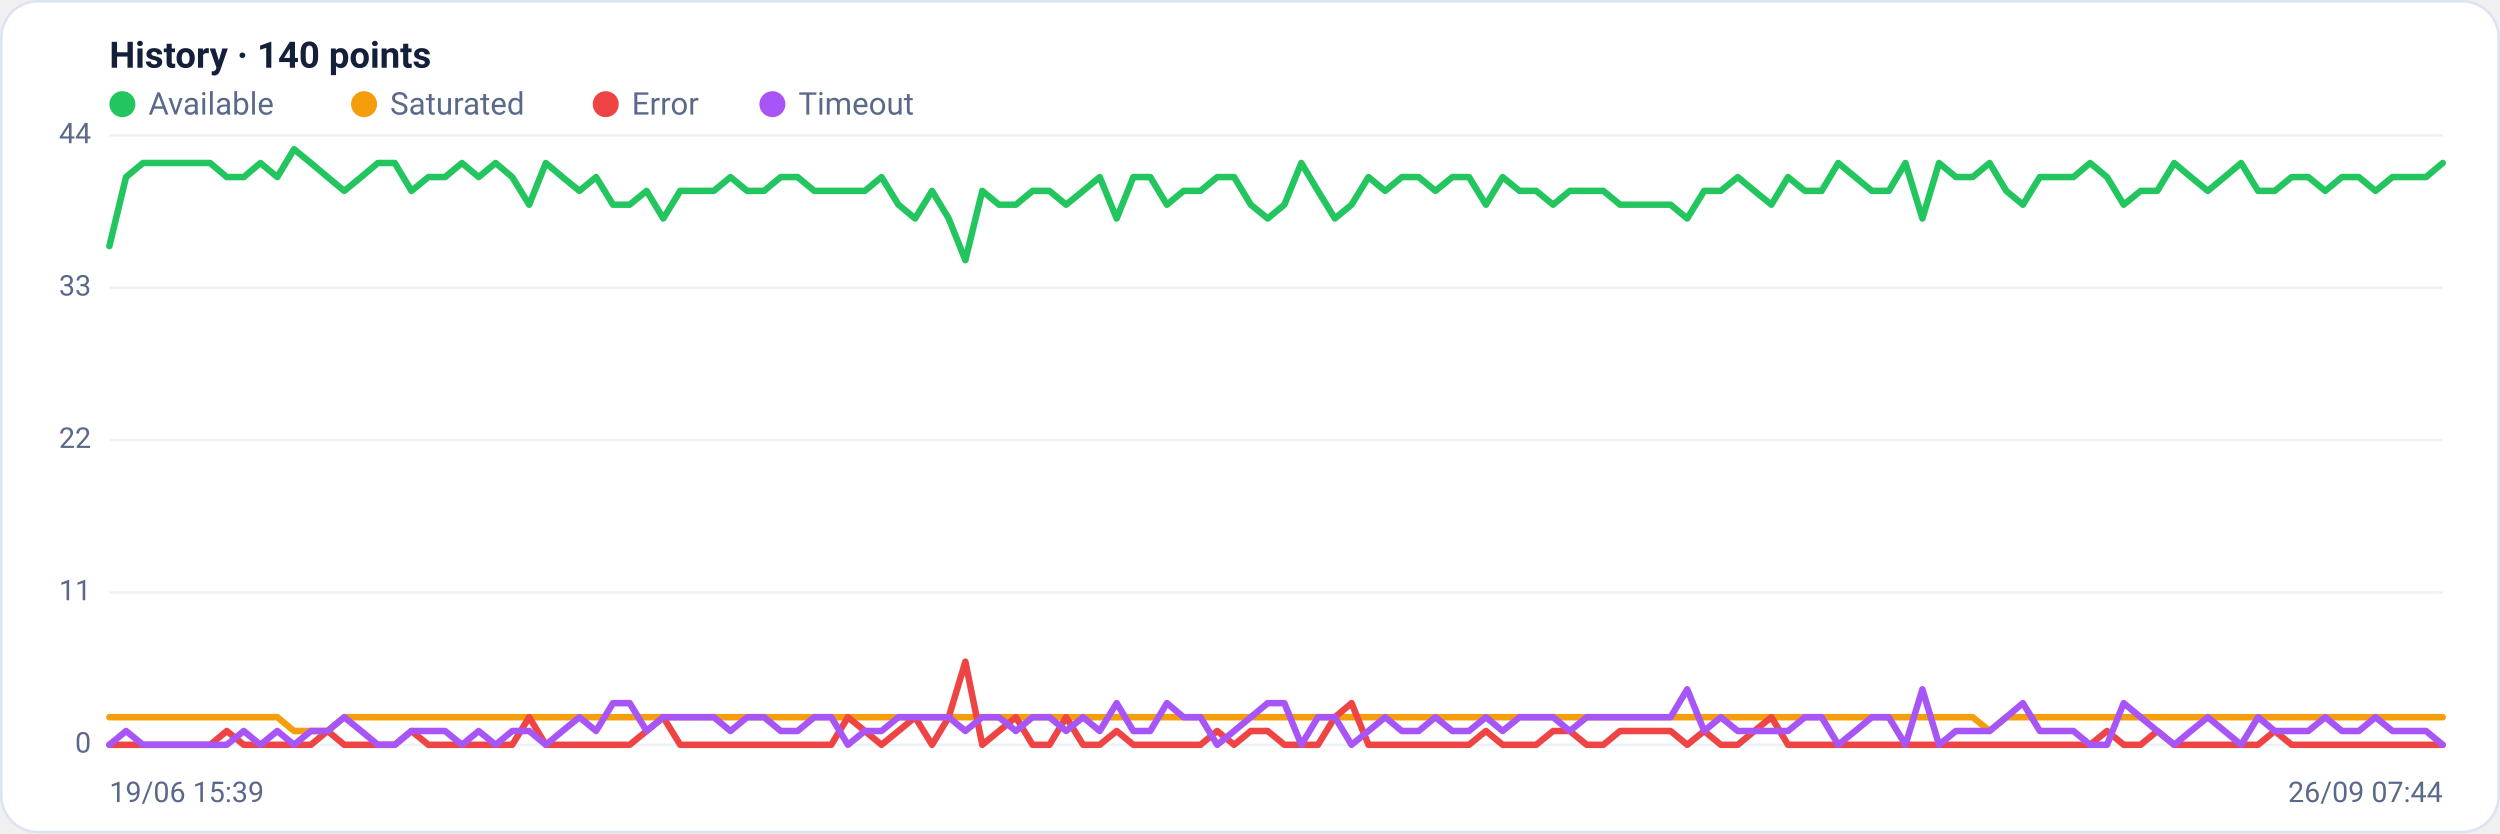
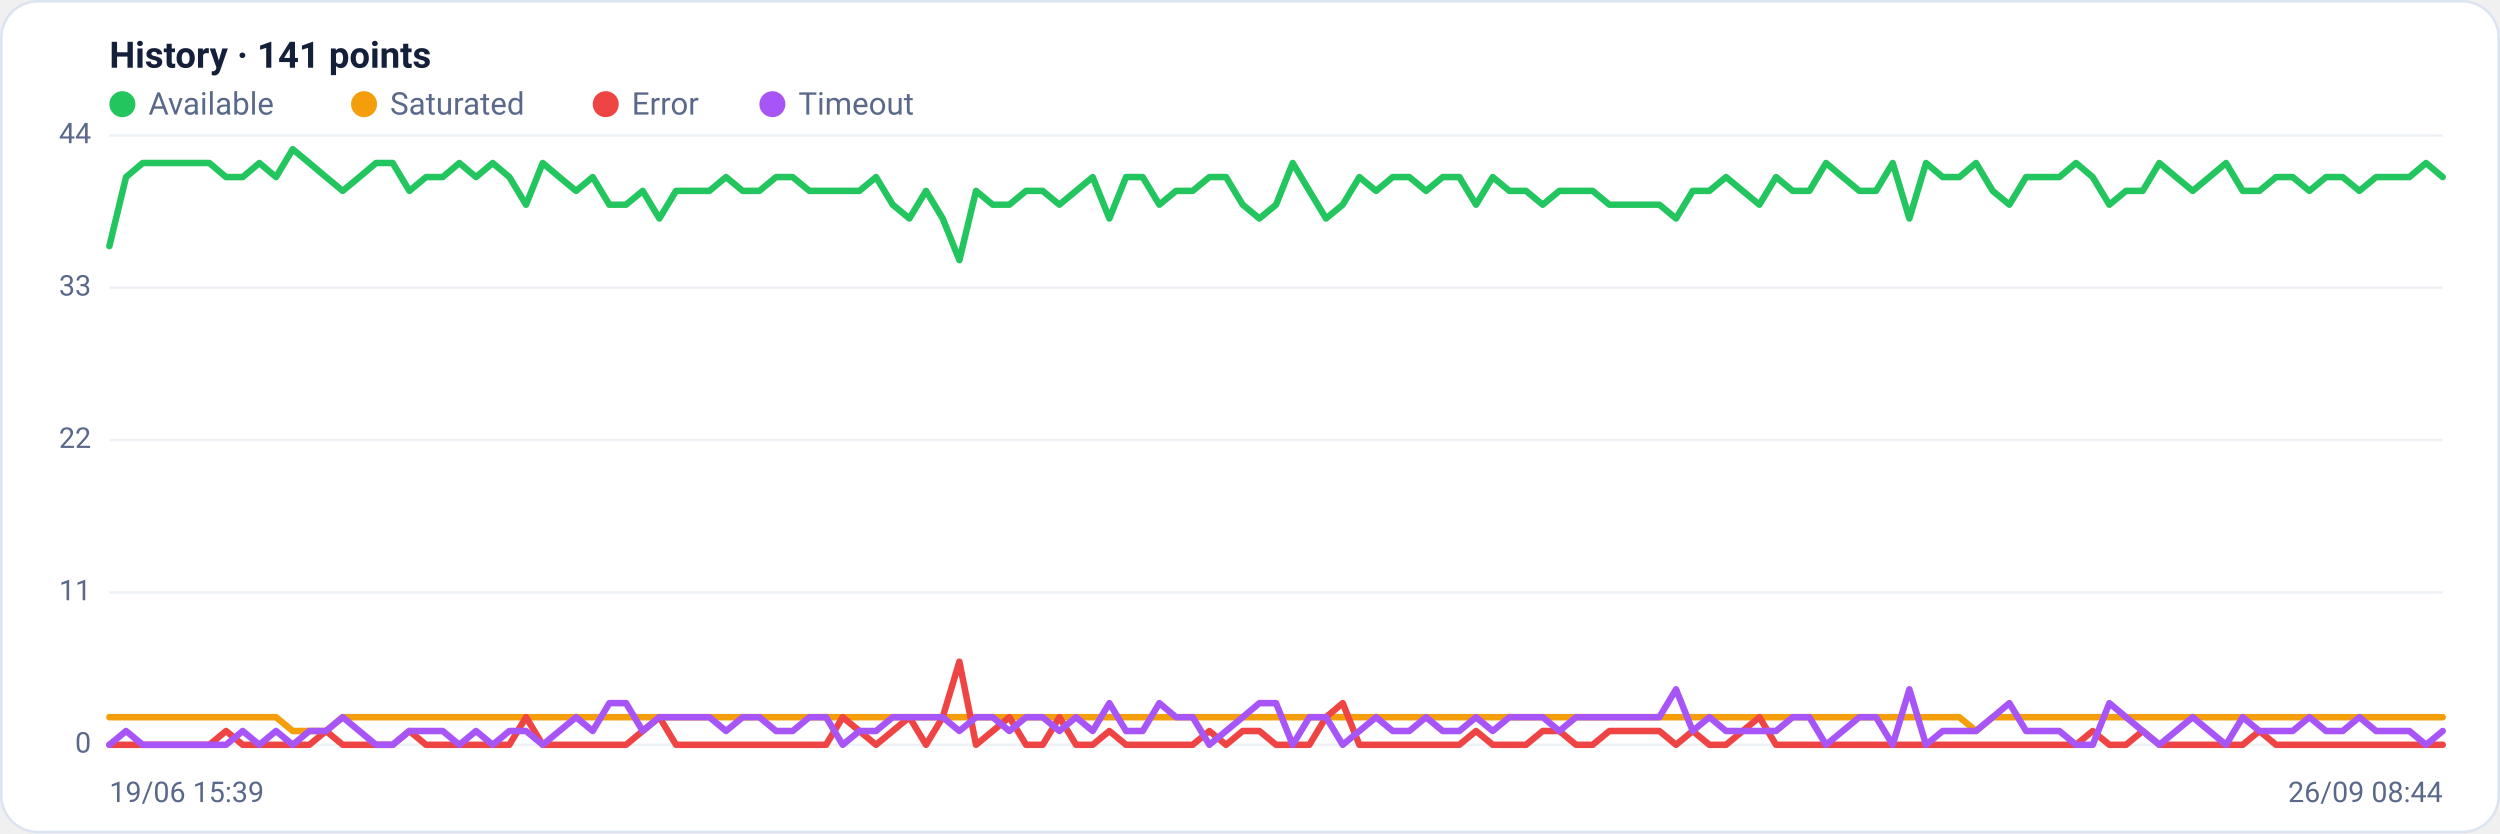
<svg xmlns="http://www.w3.org/2000/svg" viewBox="0 0 960 320" width="960" height="320" font-family="Segoe UI, system-ui, -apple-system, Roboto, Helvetica, Arial, sans-serif" role="img" aria-label="Availability history per region">
  <rect x="0.5" y="0.5" width="959" height="319" rx="14" fill="#ffffff" stroke="#dce3f1" />
-   <text x="42" y="26" font-size="14" font-weight="600" fill="#14203a">History · 140 points</text>
+   <text x="42" y="26" font-size="14" font-weight="600" fill="#14203a">History · 141 points</text>
  <circle cx="47" cy="40" r="5" fill="#22c55e" />
  <text x="57" y="44" font-size="12" fill="#5a688a">Available</text>
  <circle cx="139.8" cy="40" r="5" fill="#f59e0b" />
  <text x="149.8" y="44" font-size="12" fill="#5a688a">Saturated</text>
  <circle cx="232.6" cy="40" r="5" fill="#ef4444" />
  <text x="242.6" y="44" font-size="12" fill="#5a688a">Error</text>
  <circle cx="296.6" cy="40" r="5" fill="#a855f7" />
  <text x="306.6" y="44" font-size="12" fill="#5a688a">Timeout</text>
  <line x1="42" y1="286.0" x2="938" y2="286.0" stroke="#eef2f7" stroke-width="1" />
  <text x="35" y="289.0" text-anchor="end" font-size="11" fill="#5a688a">0</text>
  <line x1="42" y1="227.5" x2="938" y2="227.5" stroke="#eef2f7" stroke-width="1" />
  <text x="35" y="230.5" text-anchor="end" font-size="11" fill="#5a688a">11</text>
  <line x1="42" y1="169.0" x2="938" y2="169.0" stroke="#eef2f7" stroke-width="1" />
  <text x="35" y="172.0" text-anchor="end" font-size="11" fill="#5a688a">22</text>
  <line x1="42" y1="110.5" x2="938" y2="110.5" stroke="#eef2f7" stroke-width="1" />
  <text x="35" y="113.5" text-anchor="end" font-size="11" fill="#5a688a">33</text>
  <line x1="42" y1="52.0" x2="938" y2="52.0" stroke="#eef2f7" stroke-width="1" />
  <text x="35" y="55.0" text-anchor="end" font-size="11" fill="#5a688a">44</text>
-   <polyline fill="none" stroke="#22c55e" stroke-width="2.5" stroke-linejoin="round" stroke-linecap="round" points="42.0,94.5 48.4,68.0 54.9,62.6 61.3,62.6 67.8,62.6 74.2,62.6 80.7,62.6 87.1,68.0 93.6,68.0 100.0,62.6 106.5,68.0 112.9,57.3 119.4,62.6 125.8,68.0 132.2,73.3 138.7,68.0 145.1,62.6 151.6,62.6 158.0,73.3 164.5,68.0 170.9,68.0 177.4,62.6 183.8,68.0 190.3,62.6 196.7,68.0 203.2,78.6 209.6,62.6 216.0,68.0 222.5,73.3 228.9,68.0 235.4,78.6 241.8,78.6 248.3,73.3 254.7,83.9 261.2,73.3 267.6,73.3 274.1,73.3 280.5,68.0 286.9,73.3 293.4,73.3 299.8,68.0 306.3,68.0 312.7,73.3 319.2,73.3 325.6,73.3 332.1,73.3 338.5,68.0 345.0,78.6 351.4,83.9 357.9,73.3 364.3,83.9 370.7,99.9 377.2,73.3 383.6,78.6 390.1,78.6 396.5,73.3 403.0,73.3 409.4,78.6 415.9,73.3 422.3,68.0 428.8,83.9 435.2,68.0 441.7,68.0 448.1,78.6 454.5,73.3 461.0,73.3 467.4,68.0 473.9,68.0 480.3,78.6 486.8,83.9 493.2,78.6 499.7,62.6 506.1,73.3 512.6,83.9 519.0,78.6 525.5,68.0 531.9,73.3 538.3,68.0 544.8,68.0 551.2,73.3 557.7,68.0 564.1,68.0 570.6,78.6 577.0,68.0 583.5,73.3 589.9,73.3 596.4,78.6 602.8,73.3 609.3,73.3 615.7,73.3 622.1,78.6 628.6,78.6 635.0,78.6 641.5,78.6 647.9,83.9 654.4,73.3 660.8,73.3 667.3,68.0 673.7,73.3 680.2,78.6 686.6,68.0 693.1,73.3 699.5,73.3 705.9,62.6 712.4,68.0 718.8,73.3 725.3,73.3 731.7,62.6 738.2,83.9 744.6,62.6 751.1,68.0 757.5,68.0 764.0,62.6 770.4,73.3 776.8,78.6 783.3,68.0 789.7,68.0 796.2,68.0 802.6,62.6 809.1,68.0 815.5,78.6 822.0,73.3 828.4,73.3 834.9,62.6 841.3,68.0 847.8,73.3 854.2,68.0 860.6,62.6 867.1,73.3 873.5,73.3 880.0,68.0 886.4,68.0 892.9,73.3 899.3,68.0 905.8,68.0 912.2,73.3 918.7,68.0 925.1,68.0 931.6,68.0 938.0,62.6" />
-   <polyline fill="none" stroke="#f59e0b" stroke-width="2.5" stroke-linejoin="round" stroke-linecap="round" points="42.0,275.4 48.4,275.4 54.9,275.4 61.3,275.4 67.8,275.4 74.2,275.4 80.7,275.4 87.1,275.4 93.6,275.4 100.0,275.4 106.5,275.4 112.9,280.7 119.4,280.7 125.8,280.7 132.2,275.4 138.7,275.4 145.1,275.4 151.6,275.4 158.0,275.4 164.5,275.4 170.9,275.4 177.4,275.4 183.8,275.4 190.3,275.4 196.7,275.4 203.2,275.4 209.6,275.4 216.0,275.4 222.5,275.4 228.9,275.4 235.4,275.4 241.8,275.4 248.3,275.4 254.7,275.4 261.2,275.4 267.6,275.4 274.1,275.4 280.5,275.4 286.9,275.4 293.4,275.4 299.8,275.4 306.3,275.4 312.7,275.4 319.2,275.4 325.6,275.4 332.1,275.4 338.5,275.4 345.0,275.4 351.4,275.4 357.9,275.4 364.3,275.4 370.7,275.4 377.2,275.4 383.6,275.4 390.1,275.4 396.5,275.4 403.0,275.4 409.4,275.4 415.9,275.4 422.3,275.4 428.8,275.4 435.2,275.4 441.7,275.4 448.1,275.4 454.5,275.4 461.0,275.4 467.4,275.4 473.9,275.4 480.3,275.4 486.8,275.4 493.2,275.4 499.7,275.4 506.1,275.4 512.6,275.4 519.0,275.4 525.5,275.4 531.9,275.4 538.3,275.4 544.8,275.4 551.2,275.4 557.7,275.4 564.1,275.4 570.6,275.4 577.0,275.4 583.5,275.4 589.9,275.4 596.4,275.4 602.8,275.4 609.3,275.4 615.7,275.4 622.1,275.4 628.6,275.4 635.0,275.4 641.5,275.4 647.9,275.4 654.4,275.4 660.8,275.4 667.3,275.4 673.7,275.4 680.2,275.4 686.6,275.4 693.1,275.4 699.5,275.4 705.9,275.4 712.4,275.4 718.8,275.4 725.3,275.4 731.7,275.4 738.2,275.4 744.6,275.4 751.1,275.4 757.5,275.4 764.0,280.7 770.4,275.4 776.8,275.4 783.3,275.4 789.7,275.4 796.2,275.4 802.6,275.4 809.1,275.4 815.5,275.4 822.0,275.4 828.4,275.4 834.9,275.4 841.3,275.4 847.8,275.4 854.2,275.4 860.6,275.4 867.1,275.4 873.5,275.4 880.0,275.4 886.4,275.4 892.9,275.4 899.3,275.4 905.8,275.4 912.2,275.4 918.7,275.4 925.1,275.4 931.6,275.4 938.0,275.4" />
-   <polyline fill="none" stroke="#ef4444" stroke-width="2.5" stroke-linejoin="round" stroke-linecap="round" points="42.0,286.0 48.4,286.0 54.9,286.0 61.3,286.0 67.8,286.0 74.2,286.0 80.7,286.0 87.1,280.7 93.6,286.0 100.0,286.0 106.5,286.0 112.9,286.0 119.4,286.0 125.8,280.7 132.2,286.0 138.7,286.0 145.1,286.0 151.6,286.0 158.0,280.7 164.5,286.0 170.9,286.0 177.4,286.0 183.8,286.0 190.3,286.0 196.7,286.0 203.2,275.4 209.6,286.0 216.0,286.0 222.5,286.0 228.9,286.0 235.4,286.0 241.8,286.0 248.3,280.7 254.7,275.4 261.2,286.0 267.6,286.0 274.1,286.0 280.5,286.0 286.9,286.0 293.4,286.0 299.8,286.0 306.3,286.0 312.7,286.0 319.2,286.0 325.6,275.4 332.1,280.7 338.5,286.0 345.0,280.7 351.4,275.4 357.9,286.0 364.3,275.4 370.7,254.1 377.2,286.0 383.6,280.7 390.1,275.4 396.5,286.0 403.0,286.0 409.4,275.4 415.9,286.0 422.3,286.0 428.8,280.7 435.2,286.0 441.7,286.0 448.1,286.0 454.5,286.0 461.0,286.0 467.4,280.7 473.9,286.0 480.3,280.7 486.8,280.7 493.2,286.0 499.7,286.0 506.1,286.0 512.6,275.4 519.0,270.0 525.5,286.0 531.9,286.0 538.3,286.0 544.8,286.0 551.2,286.0 557.7,286.0 564.1,286.0 570.6,280.7 577.0,286.0 583.5,286.0 589.9,286.0 596.4,280.7 602.8,280.7 609.3,286.0 615.7,286.0 622.1,280.7 628.6,280.7 635.0,280.7 641.5,280.7 647.9,286.0 654.4,280.7 660.8,286.0 667.3,286.0 673.7,280.7 680.2,275.4 686.6,286.0 693.1,286.0 699.5,286.0 705.9,286.0 712.4,286.0 718.8,286.0 725.3,286.0 731.7,286.0 738.2,286.0 744.6,286.0 751.1,286.0 757.5,286.0 764.0,286.0 770.4,286.0 776.8,286.0 783.3,286.0 789.7,286.0 796.2,286.0 802.6,286.0 809.1,280.7 815.5,286.0 822.0,286.0 828.4,280.7 834.9,286.0 841.3,286.0 847.8,286.0 854.2,286.0 860.6,286.0 867.1,286.0 873.5,280.7 880.0,286.0 886.4,286.0 892.9,286.0 899.3,286.0 905.8,286.0 912.2,286.0 918.7,286.0 925.1,286.0 931.6,286.0 938.0,286.0" />
-   <polyline fill="none" stroke="#a855f7" stroke-width="2.5" stroke-linejoin="round" stroke-linecap="round" points="42.0,286.0 48.4,280.7 54.9,286.0 61.3,286.0 67.8,286.0 74.2,286.0 80.7,286.0 87.1,286.0 93.6,280.7 100.0,286.0 106.5,280.7 112.9,286.0 119.4,280.7 125.8,280.7 132.2,275.4 138.7,280.7 145.1,286.0 151.6,286.0 158.0,280.7 164.5,280.7 170.9,280.7 177.4,286.0 183.8,280.7 190.3,286.0 196.7,280.7 203.2,280.7 209.6,286.0 216.0,280.7 222.5,275.4 228.9,280.7 235.4,270.0 241.8,270.0 248.3,280.7 254.7,275.4 261.2,275.4 267.6,275.4 274.1,275.4 280.5,280.7 286.9,275.4 293.4,275.4 299.8,280.7 306.3,280.7 312.7,275.4 319.2,275.4 325.6,286.0 332.1,280.7 338.5,280.7 345.0,275.4 351.4,275.4 357.9,275.4 364.3,275.4 370.7,280.7 377.2,275.4 383.6,275.4 390.1,280.7 396.5,275.4 403.0,275.4 409.4,280.7 415.9,275.4 422.3,280.7 428.8,270.0 435.2,280.7 441.7,280.7 448.1,270.0 454.5,275.4 461.0,275.4 467.4,286.0 473.9,280.7 480.3,275.4 486.8,270.0 493.2,270.0 499.7,286.0 506.1,275.4 512.6,275.4 519.0,286.0 525.5,280.7 531.9,275.4 538.3,280.7 544.8,280.7 551.2,275.4 557.7,280.7 564.1,280.7 570.6,275.4 577.0,280.7 583.5,275.4 589.9,275.4 596.4,275.4 602.8,280.7 609.3,275.4 615.7,275.4 622.1,275.4 628.6,275.4 635.0,275.4 641.5,275.4 647.9,264.7 654.4,280.7 660.8,275.4 667.3,280.7 673.7,280.7 680.2,280.7 686.6,280.7 693.1,275.4 699.5,275.4 705.9,286.0 712.4,280.7 718.8,275.4 725.3,275.4 731.7,286.0 738.2,264.7 744.6,286.0 751.1,280.7 757.5,280.7 764.0,280.7 770.4,275.4 776.8,270.0 783.3,280.7 789.7,280.7 796.2,280.7 802.6,286.0 809.1,286.0 815.5,270.0 822.0,275.4 828.4,280.7 834.9,286.0 841.3,280.7 847.8,275.4 854.2,280.7 860.6,286.0 867.1,275.4 873.5,280.7 880.0,280.7 886.4,280.7 892.9,275.4 899.3,280.7 905.8,280.7 912.2,275.4 918.7,280.7 925.1,280.7 931.6,280.7 938.0,286.0" />
+   <polyline fill="none" stroke="#22c55e" stroke-width="2.5" stroke-linejoin="round" stroke-linecap="round" points="42.0,94.5 48.4,68.0 54.8,62.6 61.2,62.6 67.6,62.6 74.0,62.6 80.4,62.6 86.8,68.0 93.2,68.0 99.6,62.6 106.0,68.0 112.4,57.3 118.8,62.6 125.2,68.0 131.6,73.3 138.0,68.0 144.4,62.6 150.8,62.6 157.2,73.3 163.6,68.0 170.0,68.0 176.4,62.6 182.8,68.0 189.2,62.6 195.6,68.0 202.0,78.6 208.4,62.6 214.8,68.0 221.2,73.3 227.6,68.0 234.0,78.6 240.4,78.6 246.8,73.3 253.2,83.9 259.6,73.3 266.0,73.3 272.4,73.3 278.8,68.0 285.2,73.3 291.6,73.3 298.0,68.0 304.4,68.0 310.8,73.3 317.2,73.3 323.6,73.3 330.0,73.3 336.4,68.0 342.8,78.6 349.2,83.9 355.6,73.3 362.0,83.9 368.4,99.9 374.8,73.3 381.2,78.6 387.6,78.6 394.0,73.3 400.4,73.3 406.8,78.6 413.2,73.3 419.6,68.0 426.0,83.9 432.4,68.0 438.8,68.0 445.2,78.6 451.6,73.3 458.0,73.3 464.4,68.0 470.8,68.0 477.2,78.6 483.6,83.9 490.0,78.6 496.4,62.6 502.8,73.3 509.2,83.9 515.6,78.6 522.0,68.0 528.4,73.3 534.8,68.0 541.2,68.0 547.6,73.3 554.0,68.0 560.4,68.0 566.8,78.6 573.2,68.0 579.6,73.3 586.0,73.3 592.4,78.6 598.8,73.3 605.2,73.3 611.6,73.3 618.0,78.6 624.4,78.6 630.8,78.6 637.2,78.6 643.6,83.9 650.0,73.3 656.4,73.3 662.8,68.0 669.2,73.3 675.6,78.6 682.0,68.0 688.4,73.3 694.8,73.3 701.2,62.6 707.6,68.0 714.0,73.3 720.4,73.3 726.8,62.6 733.2,83.9 739.6,62.6 746.0,68.0 752.4,68.0 758.8,62.6 765.2,73.3 771.6,78.6 778.0,68.0 784.4,68.0 790.8,68.0 797.2,62.6 803.6,68.0 810.0,78.6 816.4,73.3 822.8,73.3 829.2,62.6 835.6,68.0 842.0,73.3 848.4,68.0 854.8,62.6 861.2,73.3 867.6,73.3 874.0,68.0 880.4,68.0 886.8,73.3 893.2,68.0 899.6,68.0 906.0,73.3 912.4,68.0 918.8,68.0 925.2,68.0 931.6,62.6 938.0,68.0" />
+   <polyline fill="none" stroke="#f59e0b" stroke-width="2.5" stroke-linejoin="round" stroke-linecap="round" points="42.0,275.4 48.4,275.4 54.8,275.4 61.2,275.4 67.6,275.4 74.0,275.4 80.4,275.4 86.8,275.4 93.2,275.4 99.6,275.4 106.0,275.4 112.4,280.7 118.8,280.7 125.2,280.7 131.6,275.4 138.0,275.4 144.4,275.4 150.8,275.4 157.2,275.4 163.6,275.4 170.0,275.4 176.4,275.4 182.8,275.4 189.2,275.4 195.6,275.4 202.0,275.4 208.4,275.4 214.8,275.4 221.2,275.4 227.6,275.4 234.0,275.4 240.4,275.4 246.8,275.4 253.2,275.4 259.6,275.4 266.0,275.4 272.4,275.4 278.8,275.4 285.2,275.4 291.6,275.4 298.0,275.4 304.4,275.4 310.8,275.4 317.2,275.4 323.6,275.4 330.0,275.4 336.4,275.4 342.8,275.4 349.2,275.4 355.6,275.4 362.0,275.4 368.4,275.4 374.8,275.4 381.2,275.4 387.6,275.4 394.0,275.4 400.4,275.4 406.8,275.4 413.2,275.4 419.6,275.4 426.0,275.4 432.4,275.4 438.8,275.4 445.2,275.4 451.6,275.4 458.0,275.4 464.4,275.4 470.8,275.4 477.2,275.4 483.6,275.4 490.0,275.4 496.4,275.4 502.8,275.4 509.2,275.4 515.6,275.4 522.0,275.4 528.4,275.4 534.8,275.4 541.2,275.4 547.6,275.4 554.0,275.4 560.4,275.4 566.8,275.4 573.2,275.4 579.6,275.4 586.0,275.4 592.4,275.4 598.8,275.4 605.2,275.4 611.6,275.4 618.0,275.4 624.4,275.4 630.8,275.4 637.2,275.4 643.6,275.4 650.0,275.4 656.4,275.4 662.8,275.4 669.2,275.4 675.6,275.4 682.0,275.4 688.4,275.4 694.8,275.4 701.2,275.4 707.6,275.4 714.0,275.4 720.4,275.4 726.8,275.4 733.2,275.4 739.6,275.4 746.0,275.4 752.4,275.4 758.8,280.7 765.2,275.4 771.6,275.4 778.0,275.4 784.4,275.4 790.8,275.4 797.2,275.4 803.6,275.4 810.0,275.4 816.4,275.4 822.8,275.4 829.2,275.4 835.6,275.4 842.0,275.4 848.4,275.4 854.8,275.4 861.2,275.4 867.6,275.4 874.0,275.4 880.4,275.4 886.8,275.4 893.2,275.4 899.6,275.4 906.0,275.4 912.4,275.4 918.8,275.4 925.2,275.4 931.6,275.4 938.0,275.4" />
+   <polyline fill="none" stroke="#ef4444" stroke-width="2.5" stroke-linejoin="round" stroke-linecap="round" points="42.0,286.0 48.4,286.0 54.8,286.0 61.2,286.0 67.6,286.0 74.0,286.0 80.4,286.0 86.8,280.7 93.2,286.0 99.6,286.0 106.0,286.0 112.4,286.0 118.8,286.0 125.2,280.7 131.6,286.0 138.0,286.0 144.4,286.0 150.8,286.0 157.2,280.7 163.6,286.0 170.0,286.0 176.4,286.0 182.8,286.0 189.2,286.0 195.6,286.0 202.0,275.4 208.4,286.0 214.8,286.0 221.2,286.0 227.6,286.0 234.0,286.0 240.4,286.0 246.8,280.7 253.2,275.4 259.6,286.0 266.0,286.0 272.4,286.0 278.8,286.0 285.2,286.0 291.6,286.0 298.0,286.0 304.4,286.0 310.8,286.0 317.2,286.0 323.6,275.4 330.0,280.7 336.4,286.0 342.8,280.7 349.2,275.4 355.6,286.0 362.0,275.4 368.4,254.1 374.8,286.0 381.2,280.7 387.6,275.4 394.0,286.0 400.4,286.0 406.8,275.4 413.2,286.0 419.6,286.0 426.0,280.7 432.4,286.0 438.8,286.0 445.2,286.0 451.6,286.0 458.0,286.0 464.4,280.7 470.8,286.0 477.2,280.7 483.6,280.7 490.0,286.0 496.4,286.0 502.8,286.0 509.2,275.4 515.6,270.0 522.0,286.0 528.4,286.0 534.8,286.0 541.2,286.0 547.6,286.0 554.0,286.0 560.4,286.0 566.8,280.7 573.2,286.0 579.6,286.0 586.0,286.0 592.4,280.7 598.8,280.7 605.2,286.0 611.6,286.0 618.0,280.7 624.4,280.7 630.8,280.7 637.2,280.7 643.6,286.0 650.0,280.7 656.4,286.0 662.8,286.0 669.2,280.7 675.6,275.4 682.0,286.0 688.4,286.0 694.8,286.0 701.2,286.0 707.6,286.0 714.0,286.0 720.4,286.0 726.8,286.0 733.2,286.0 739.6,286.0 746.0,286.0 752.4,286.0 758.8,286.0 765.2,286.0 771.6,286.0 778.0,286.0 784.4,286.0 790.8,286.0 797.2,286.0 803.6,280.7 810.0,286.0 816.4,286.0 822.8,280.7 829.2,286.0 835.6,286.0 842.0,286.0 848.4,286.0 854.8,286.0 861.2,286.0 867.6,280.7 874.0,286.0 880.4,286.0 886.8,286.0 893.2,286.0 899.6,286.0 906.0,286.0 912.4,286.0 918.8,286.0 925.2,286.0 931.6,286.0 938.0,286.0" />
+   <polyline fill="none" stroke="#a855f7" stroke-width="2.5" stroke-linejoin="round" stroke-linecap="round" points="42.0,286.0 48.4,280.7 54.8,286.0 61.2,286.0 67.6,286.0 74.0,286.0 80.4,286.0 86.8,286.0 93.2,280.7 99.6,286.0 106.0,280.7 112.4,286.0 118.8,280.7 125.2,280.7 131.6,275.4 138.0,280.7 144.4,286.0 150.8,286.0 157.2,280.7 163.6,280.7 170.0,280.7 176.4,286.0 182.8,280.7 189.2,286.0 195.6,280.7 202.0,280.7 208.4,286.0 214.8,280.7 221.2,275.4 227.6,280.7 234.0,270.0 240.4,270.0 246.8,280.7 253.2,275.4 259.6,275.4 266.0,275.4 272.4,275.4 278.8,280.7 285.2,275.4 291.6,275.4 298.0,280.7 304.4,280.7 310.8,275.4 317.2,275.4 323.6,286.0 330.0,280.7 336.4,280.7 342.8,275.4 349.2,275.4 355.6,275.4 362.0,275.4 368.4,280.7 374.8,275.4 381.2,275.4 387.6,280.7 394.0,275.4 400.4,275.4 406.8,280.7 413.2,275.4 419.6,280.7 426.0,270.0 432.4,280.7 438.8,280.7 445.2,270.0 451.6,275.4 458.0,275.4 464.4,286.0 470.8,280.7 477.2,275.4 483.6,270.0 490.0,270.0 496.4,286.0 502.8,275.4 509.2,275.4 515.6,286.0 522.0,280.7 528.4,275.4 534.8,280.7 541.2,280.7 547.6,275.4 554.0,280.7 560.4,280.7 566.8,275.4 573.2,280.7 579.6,275.4 586.0,275.4 592.4,275.4 598.8,280.7 605.2,275.4 611.6,275.4 618.0,275.4 624.4,275.4 630.8,275.4 637.2,275.4 643.6,264.7 650.0,280.7 656.4,275.4 662.8,280.7 669.2,280.7 675.6,280.7 682.0,280.7 688.4,275.4 694.8,275.4 701.2,286.0 707.6,280.7 714.0,275.4 720.4,275.4 726.8,286.0 733.2,264.7 739.6,286.0 746.0,280.7 752.4,280.7 758.8,280.7 765.2,275.4 771.6,270.0 778.0,280.7 784.4,280.7 790.8,280.7 797.2,286.0 803.6,286.0 810.0,270.0 816.4,275.4 822.8,280.7 829.2,286.0 835.6,280.7 842.0,275.4 848.4,280.7 854.8,286.0 861.2,275.4 867.6,280.7 874.0,280.7 880.4,280.7 886.8,275.4 893.2,280.7 899.6,280.7 906.0,275.4 912.4,280.7 918.8,280.7 925.2,280.7 931.6,286.0 938.0,280.7" />
  <text x="42" y="308" font-size="11" fill="#5a688a">19/06 15:39</text>
-   <text x="938" y="308" text-anchor="end" font-size="11" fill="#5a688a">26/09 07:44</text>
+   <text x="938" y="308" text-anchor="end" font-size="11" fill="#5a688a">26/09 08:44</text>
</svg>
